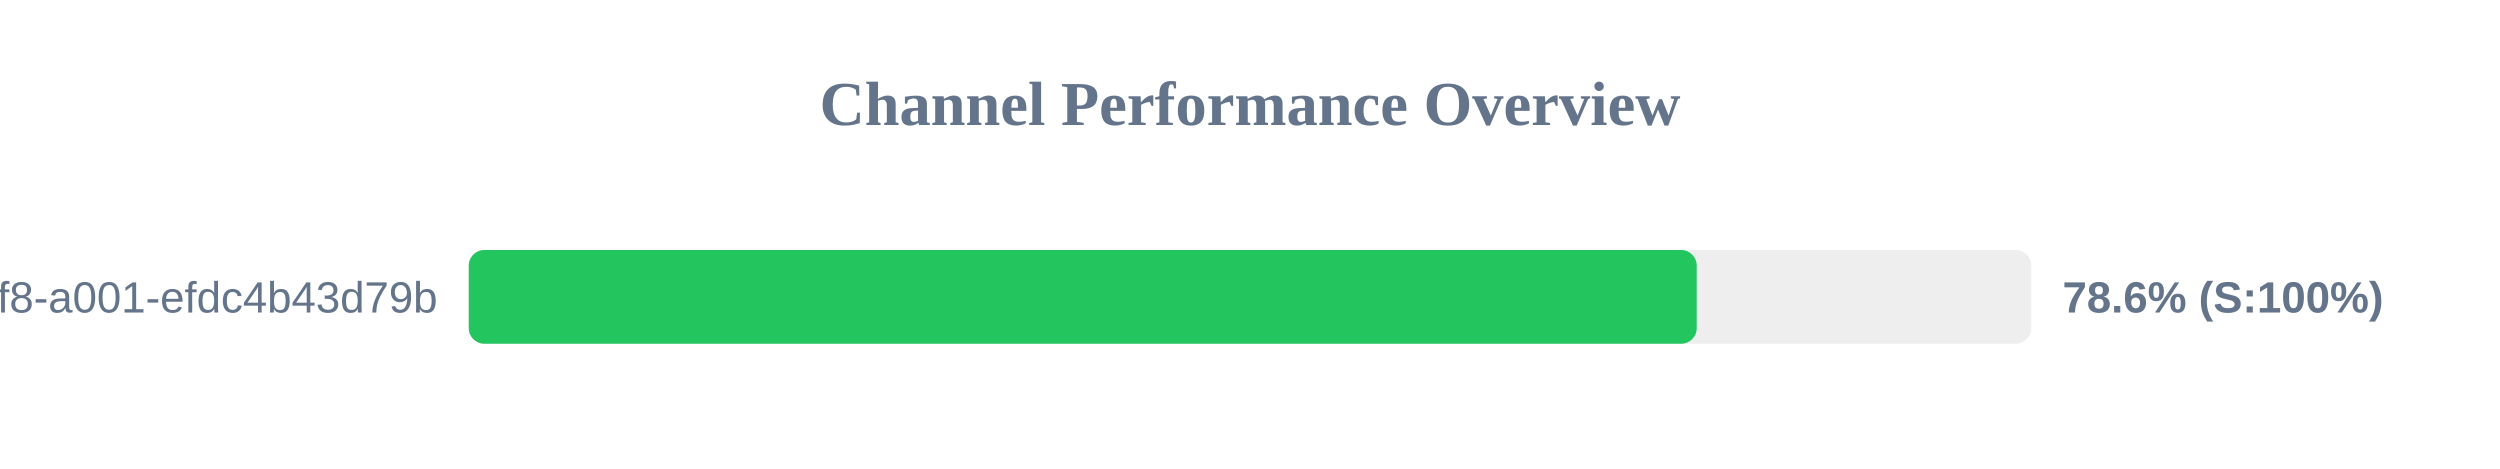
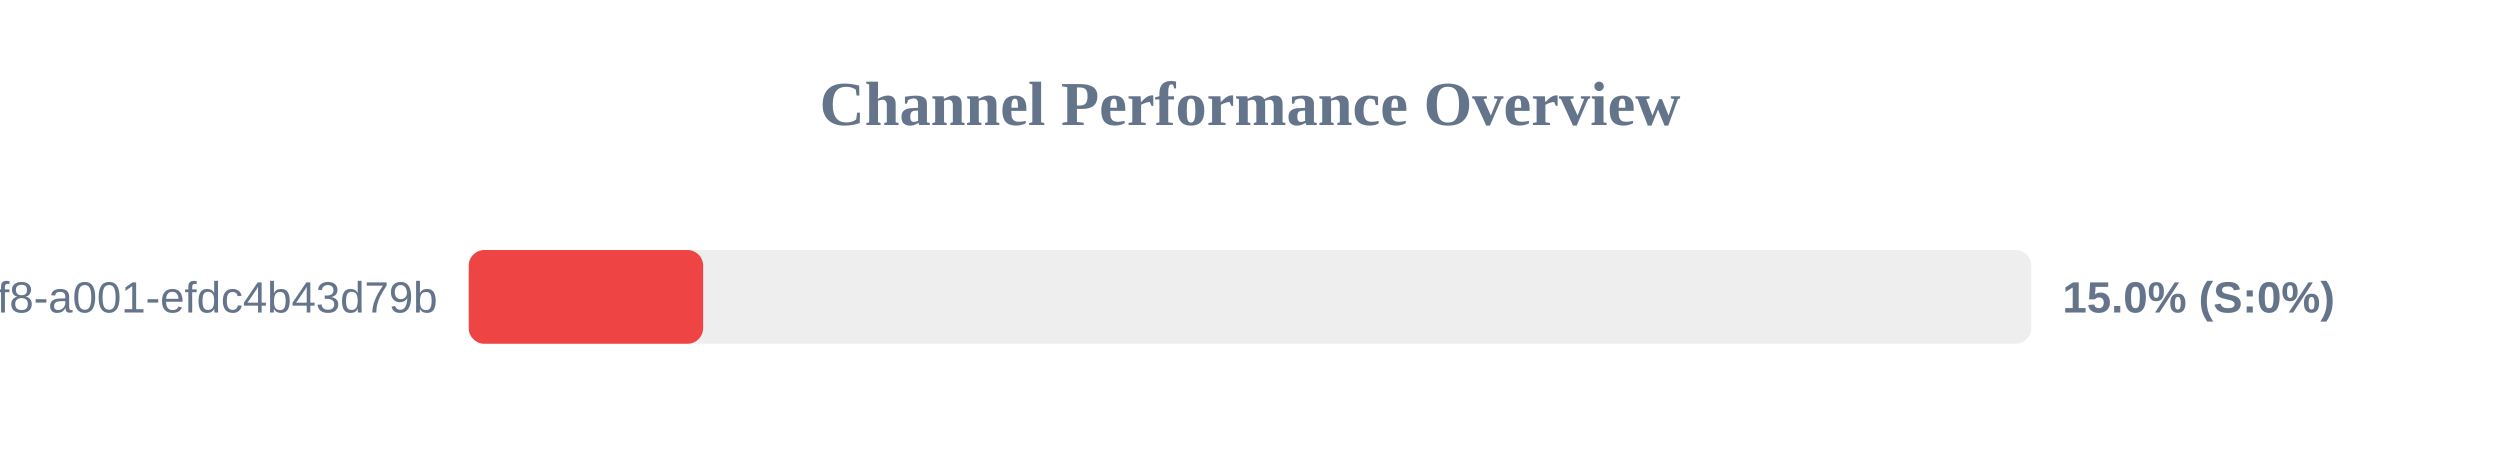
<svg xmlns="http://www.w3.org/2000/svg" width="800" height="150" version="1.1">
  <style>
        .row { font: 14px Arial; fill: #64748b; }
        .score { font: bold 14px Arial; fill: #64748b; }
    </style>
  <text x="400" y="40" text-anchor="middle" font-size="20px" font-weight="bold" fill="#64748b">Channel Performance Overview</text>
  <rect x="150" y="80" width="500" height="30" fill="#eee" rx="5" />
-   <rect x="150" y="80" width="392.95" height="30" fill="#22c55e" rx="5" />
+   <rect x="150" y="80" width="75.0" height="30" fill="#ef4444" rx="5" />
  <text x="140" y="100" text-anchor="end" class="row">?uuid=1fdb6b30-5371-4ff8-a001-efdc4b43d79b</text>
-   <text x="660" y="100" text-anchor="start" class="score">78.6% (S:100%)</text>
+   <text x="660" y="100" text-anchor="start" class="score">15.0% (S:0%)</text>
</svg>
